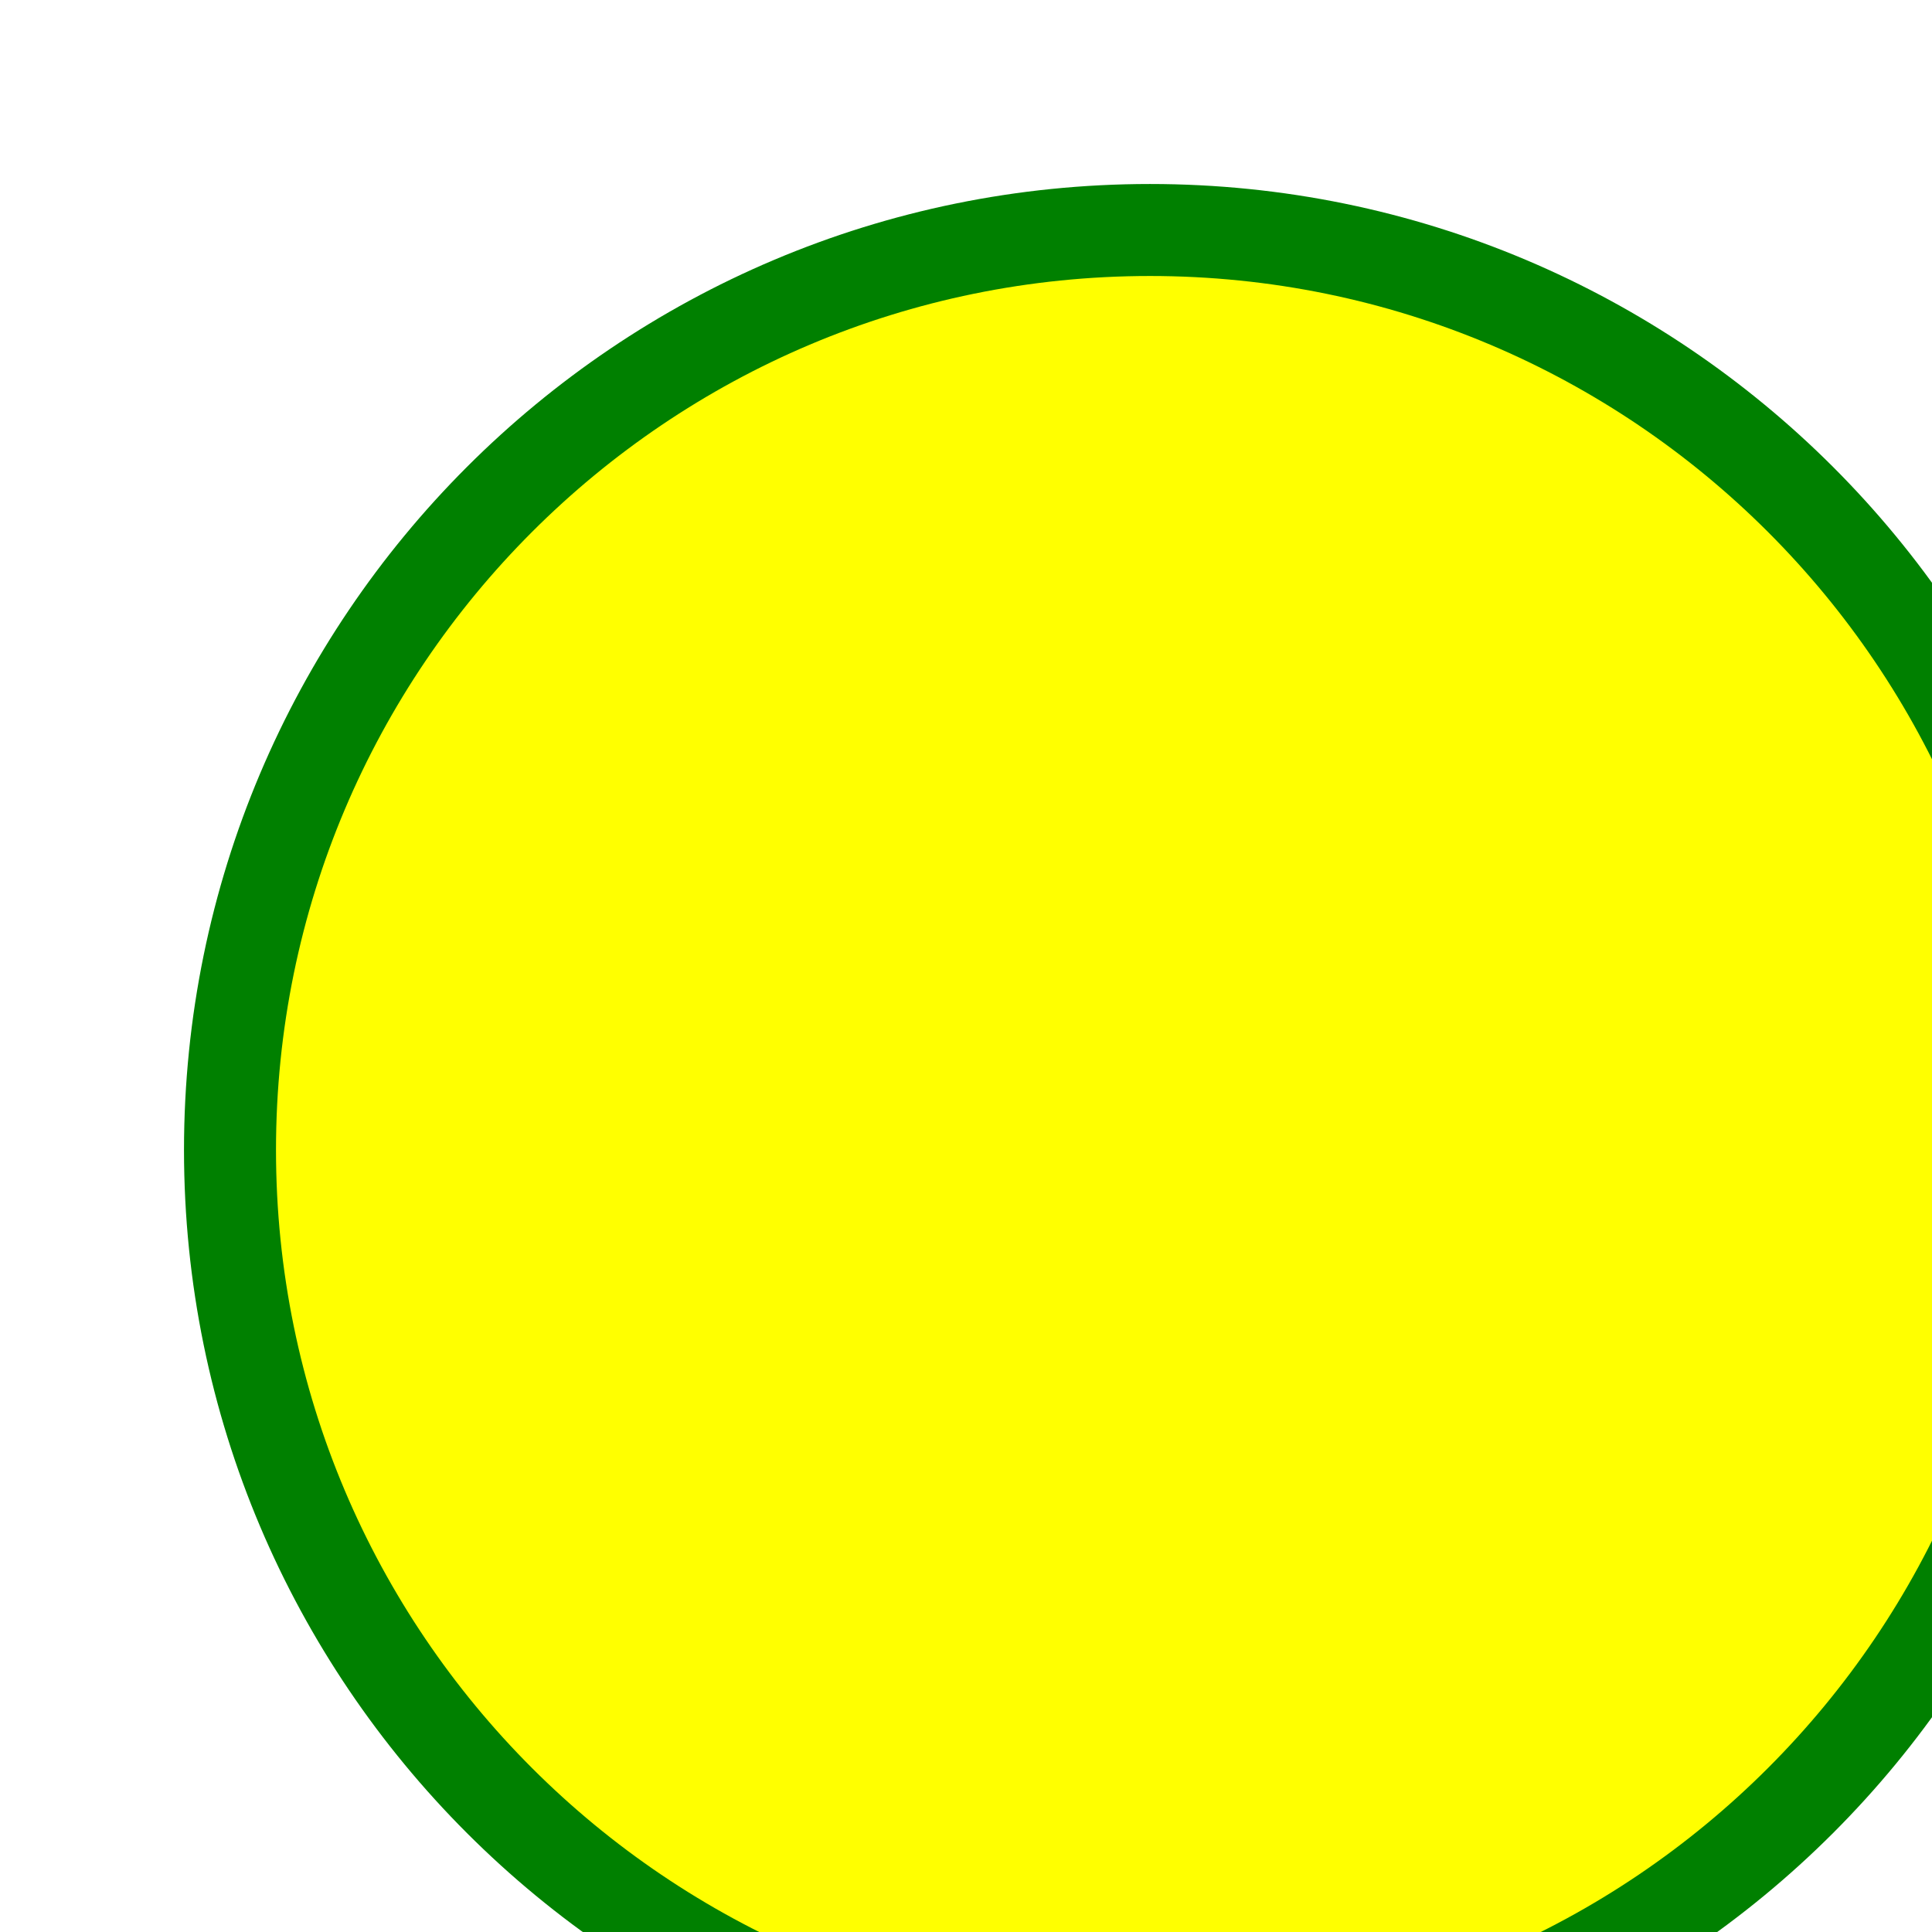
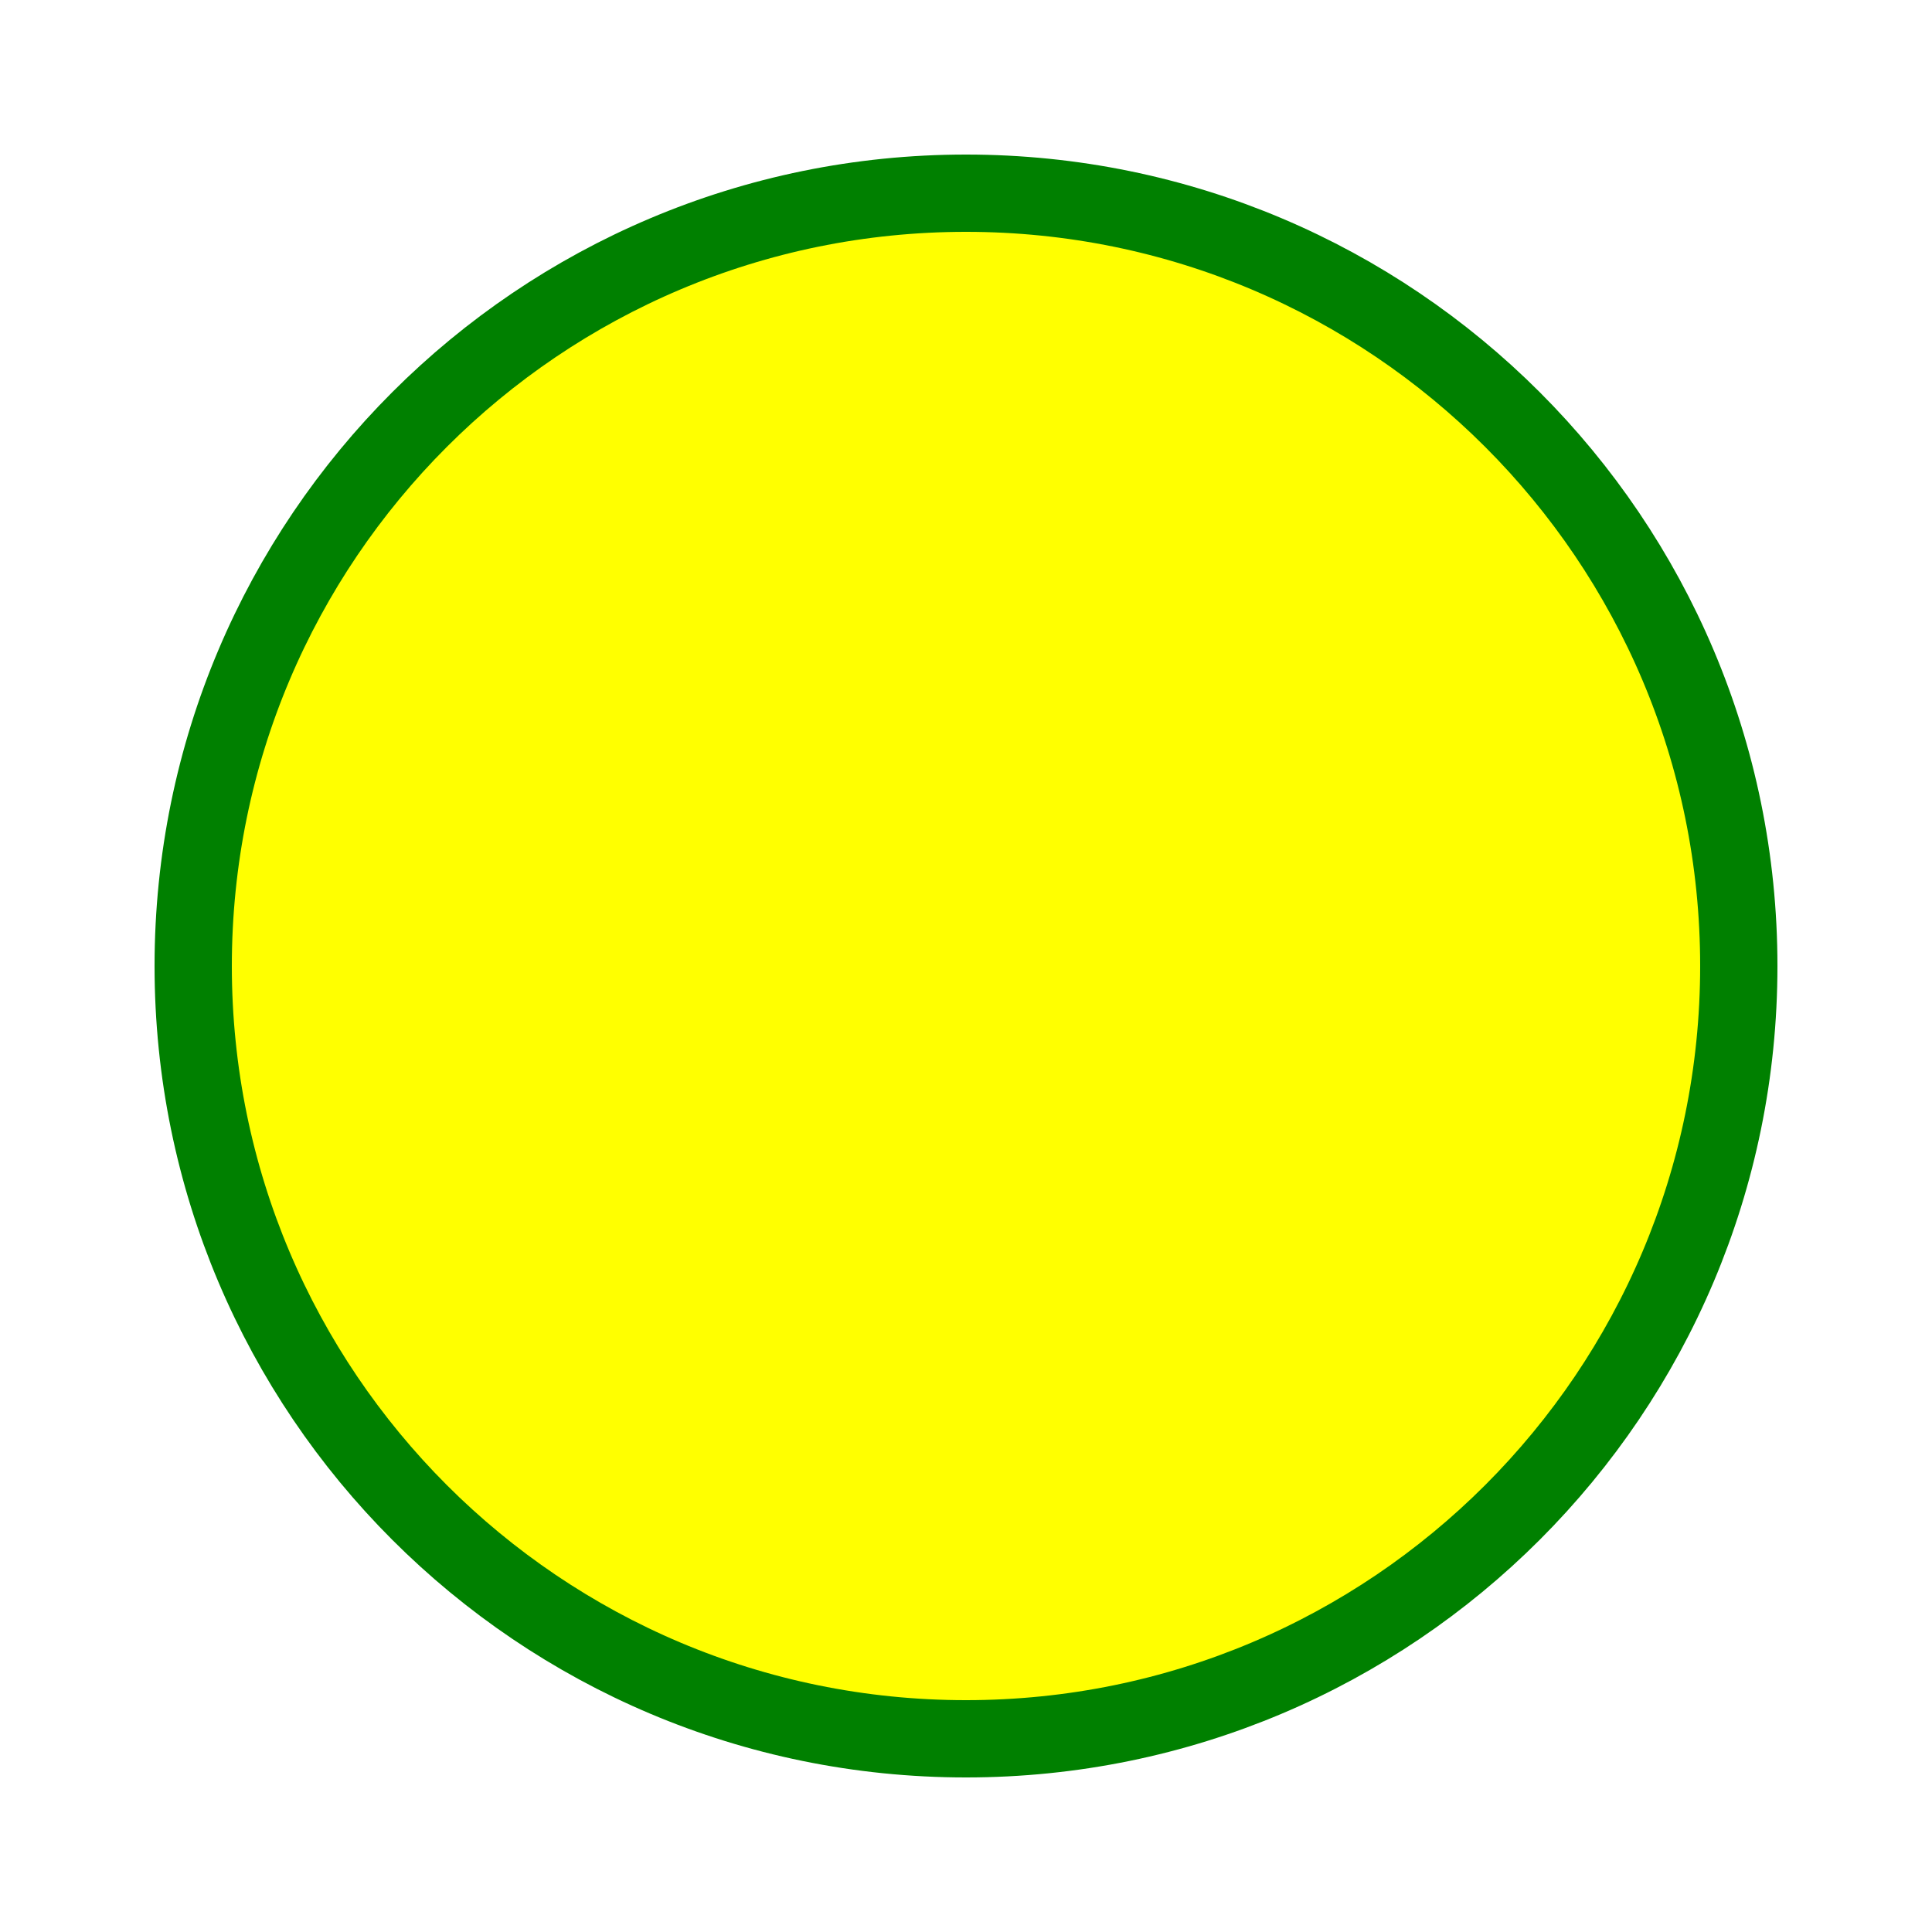
- <svg xmlns="http://www.w3.org/2000/svg">
+ <svg xmlns="http://www.w3.org/2000/svg" width="100%" height="100%" preserveAspectRatio="none" viewBox="0 0 100 100">
  <circle cx="50" cy="50" r="40" stroke="green" stroke-width="4" fill="yellow" />
</svg>
